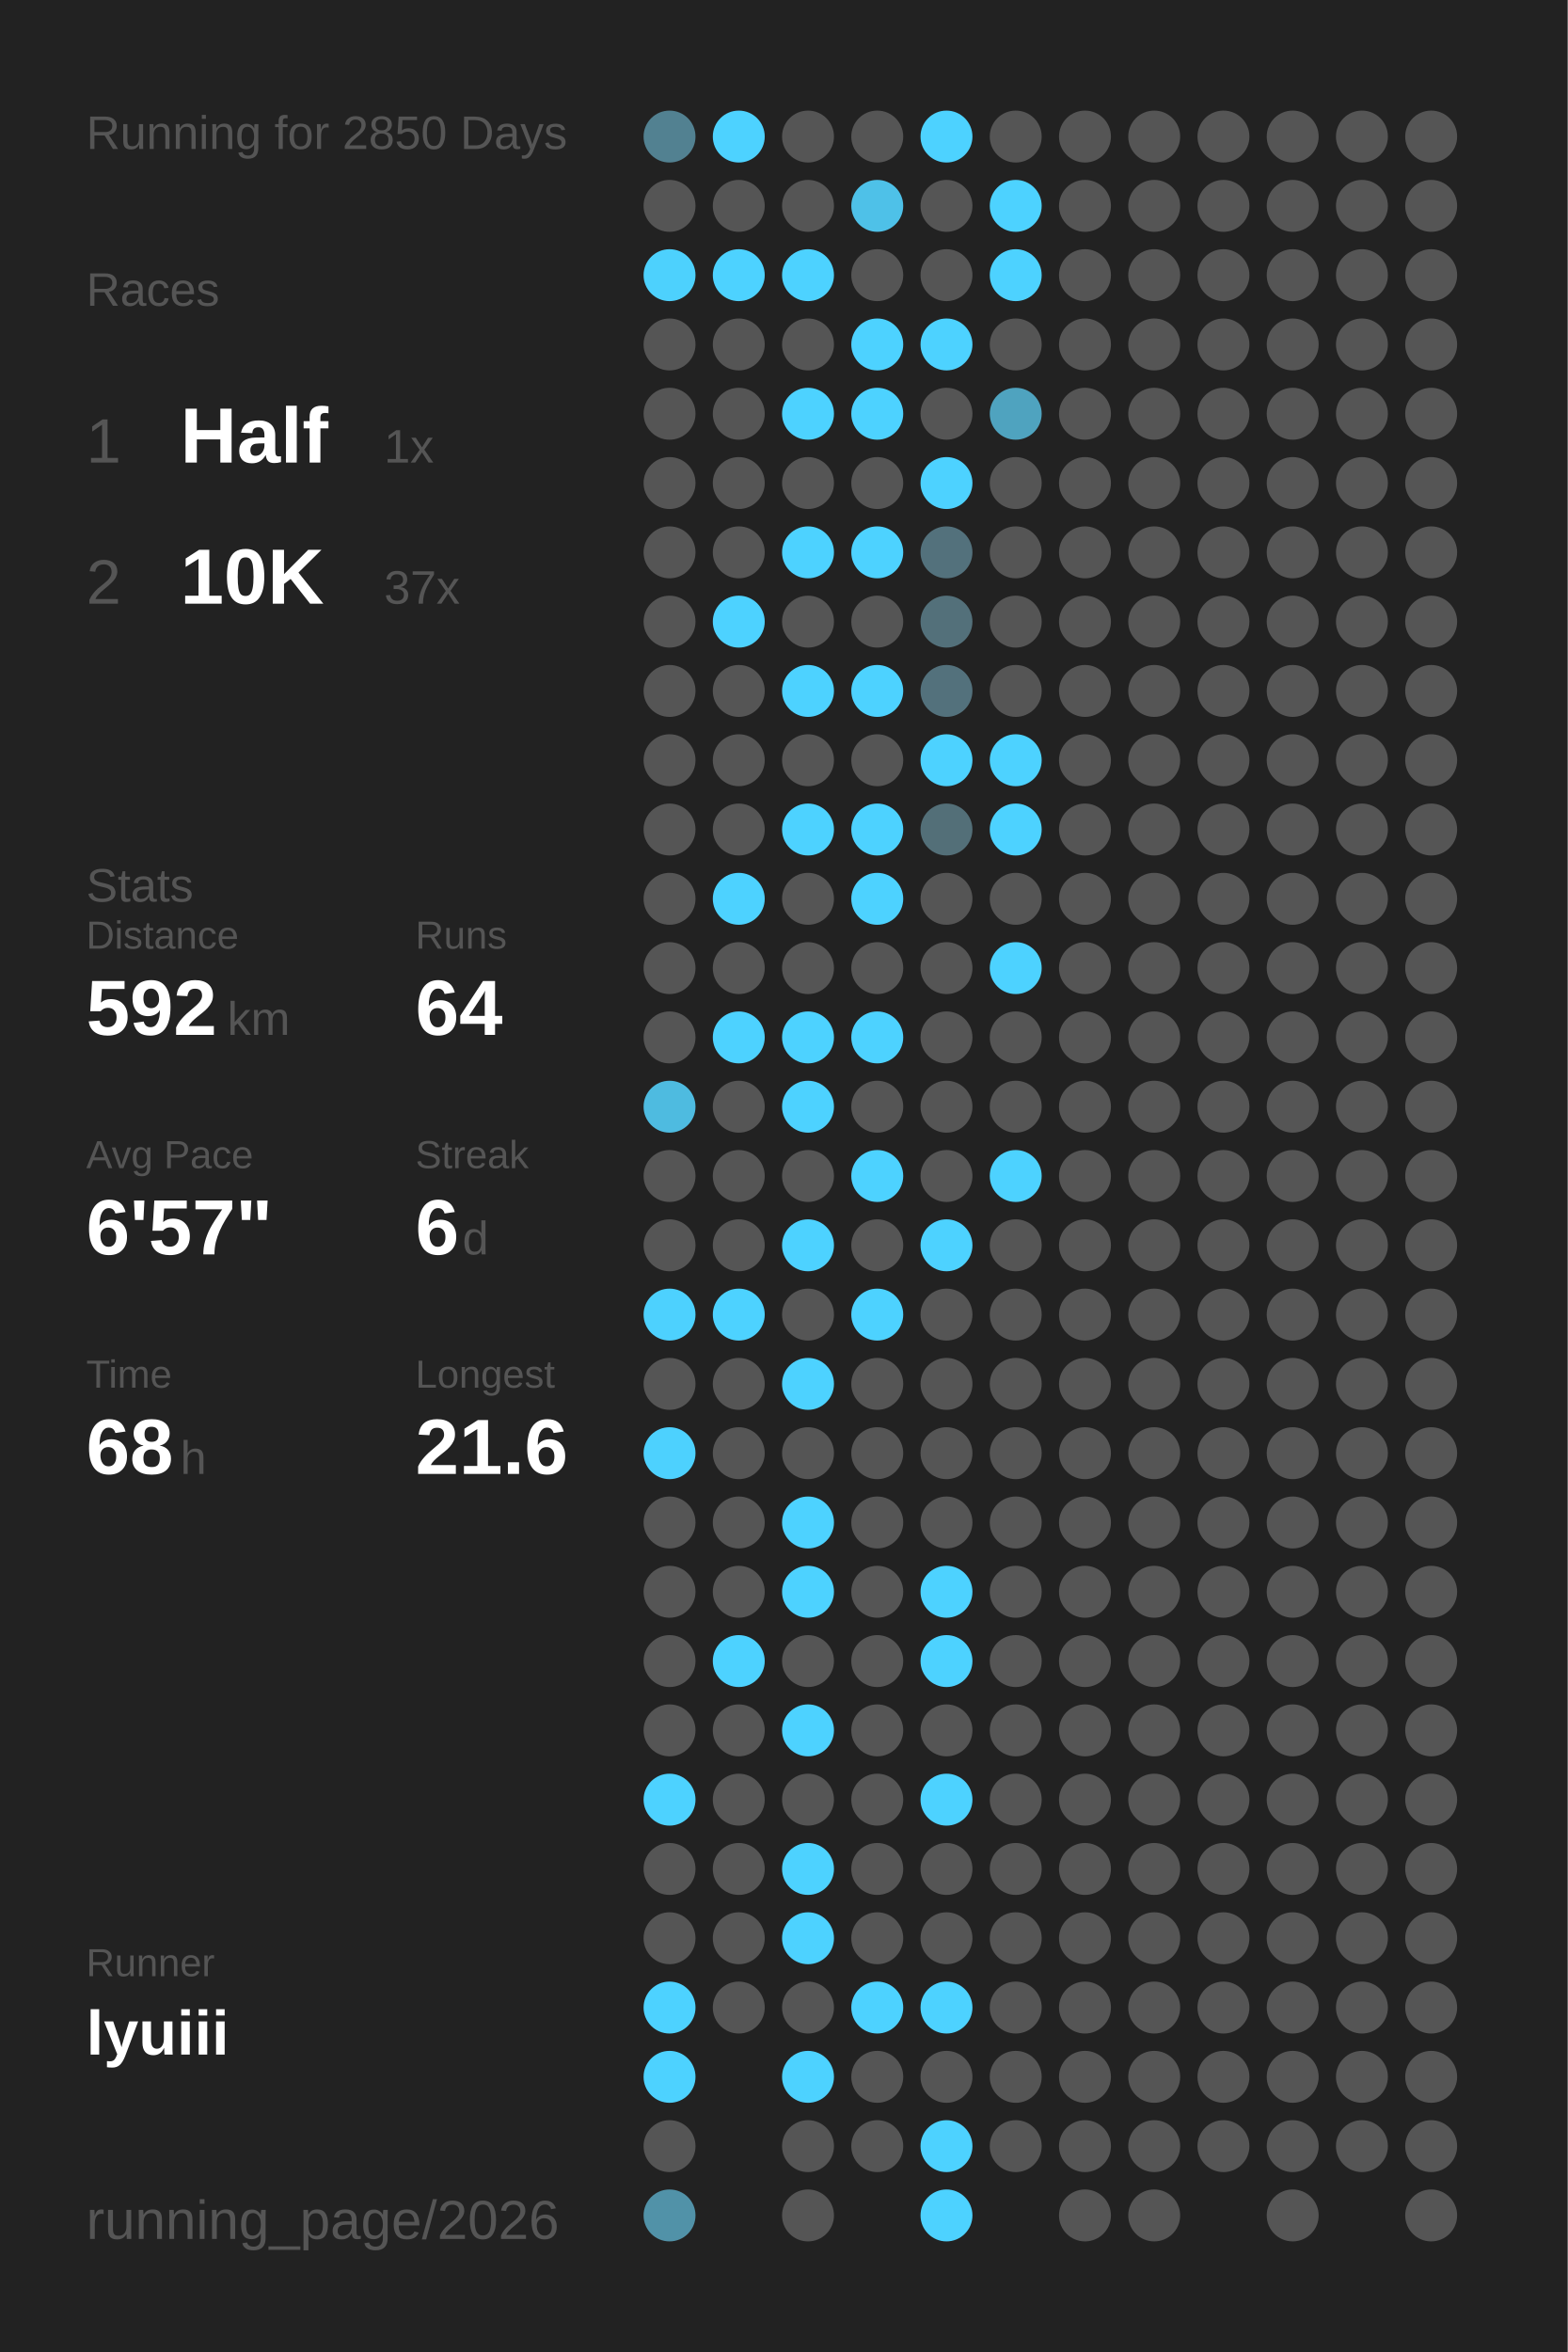
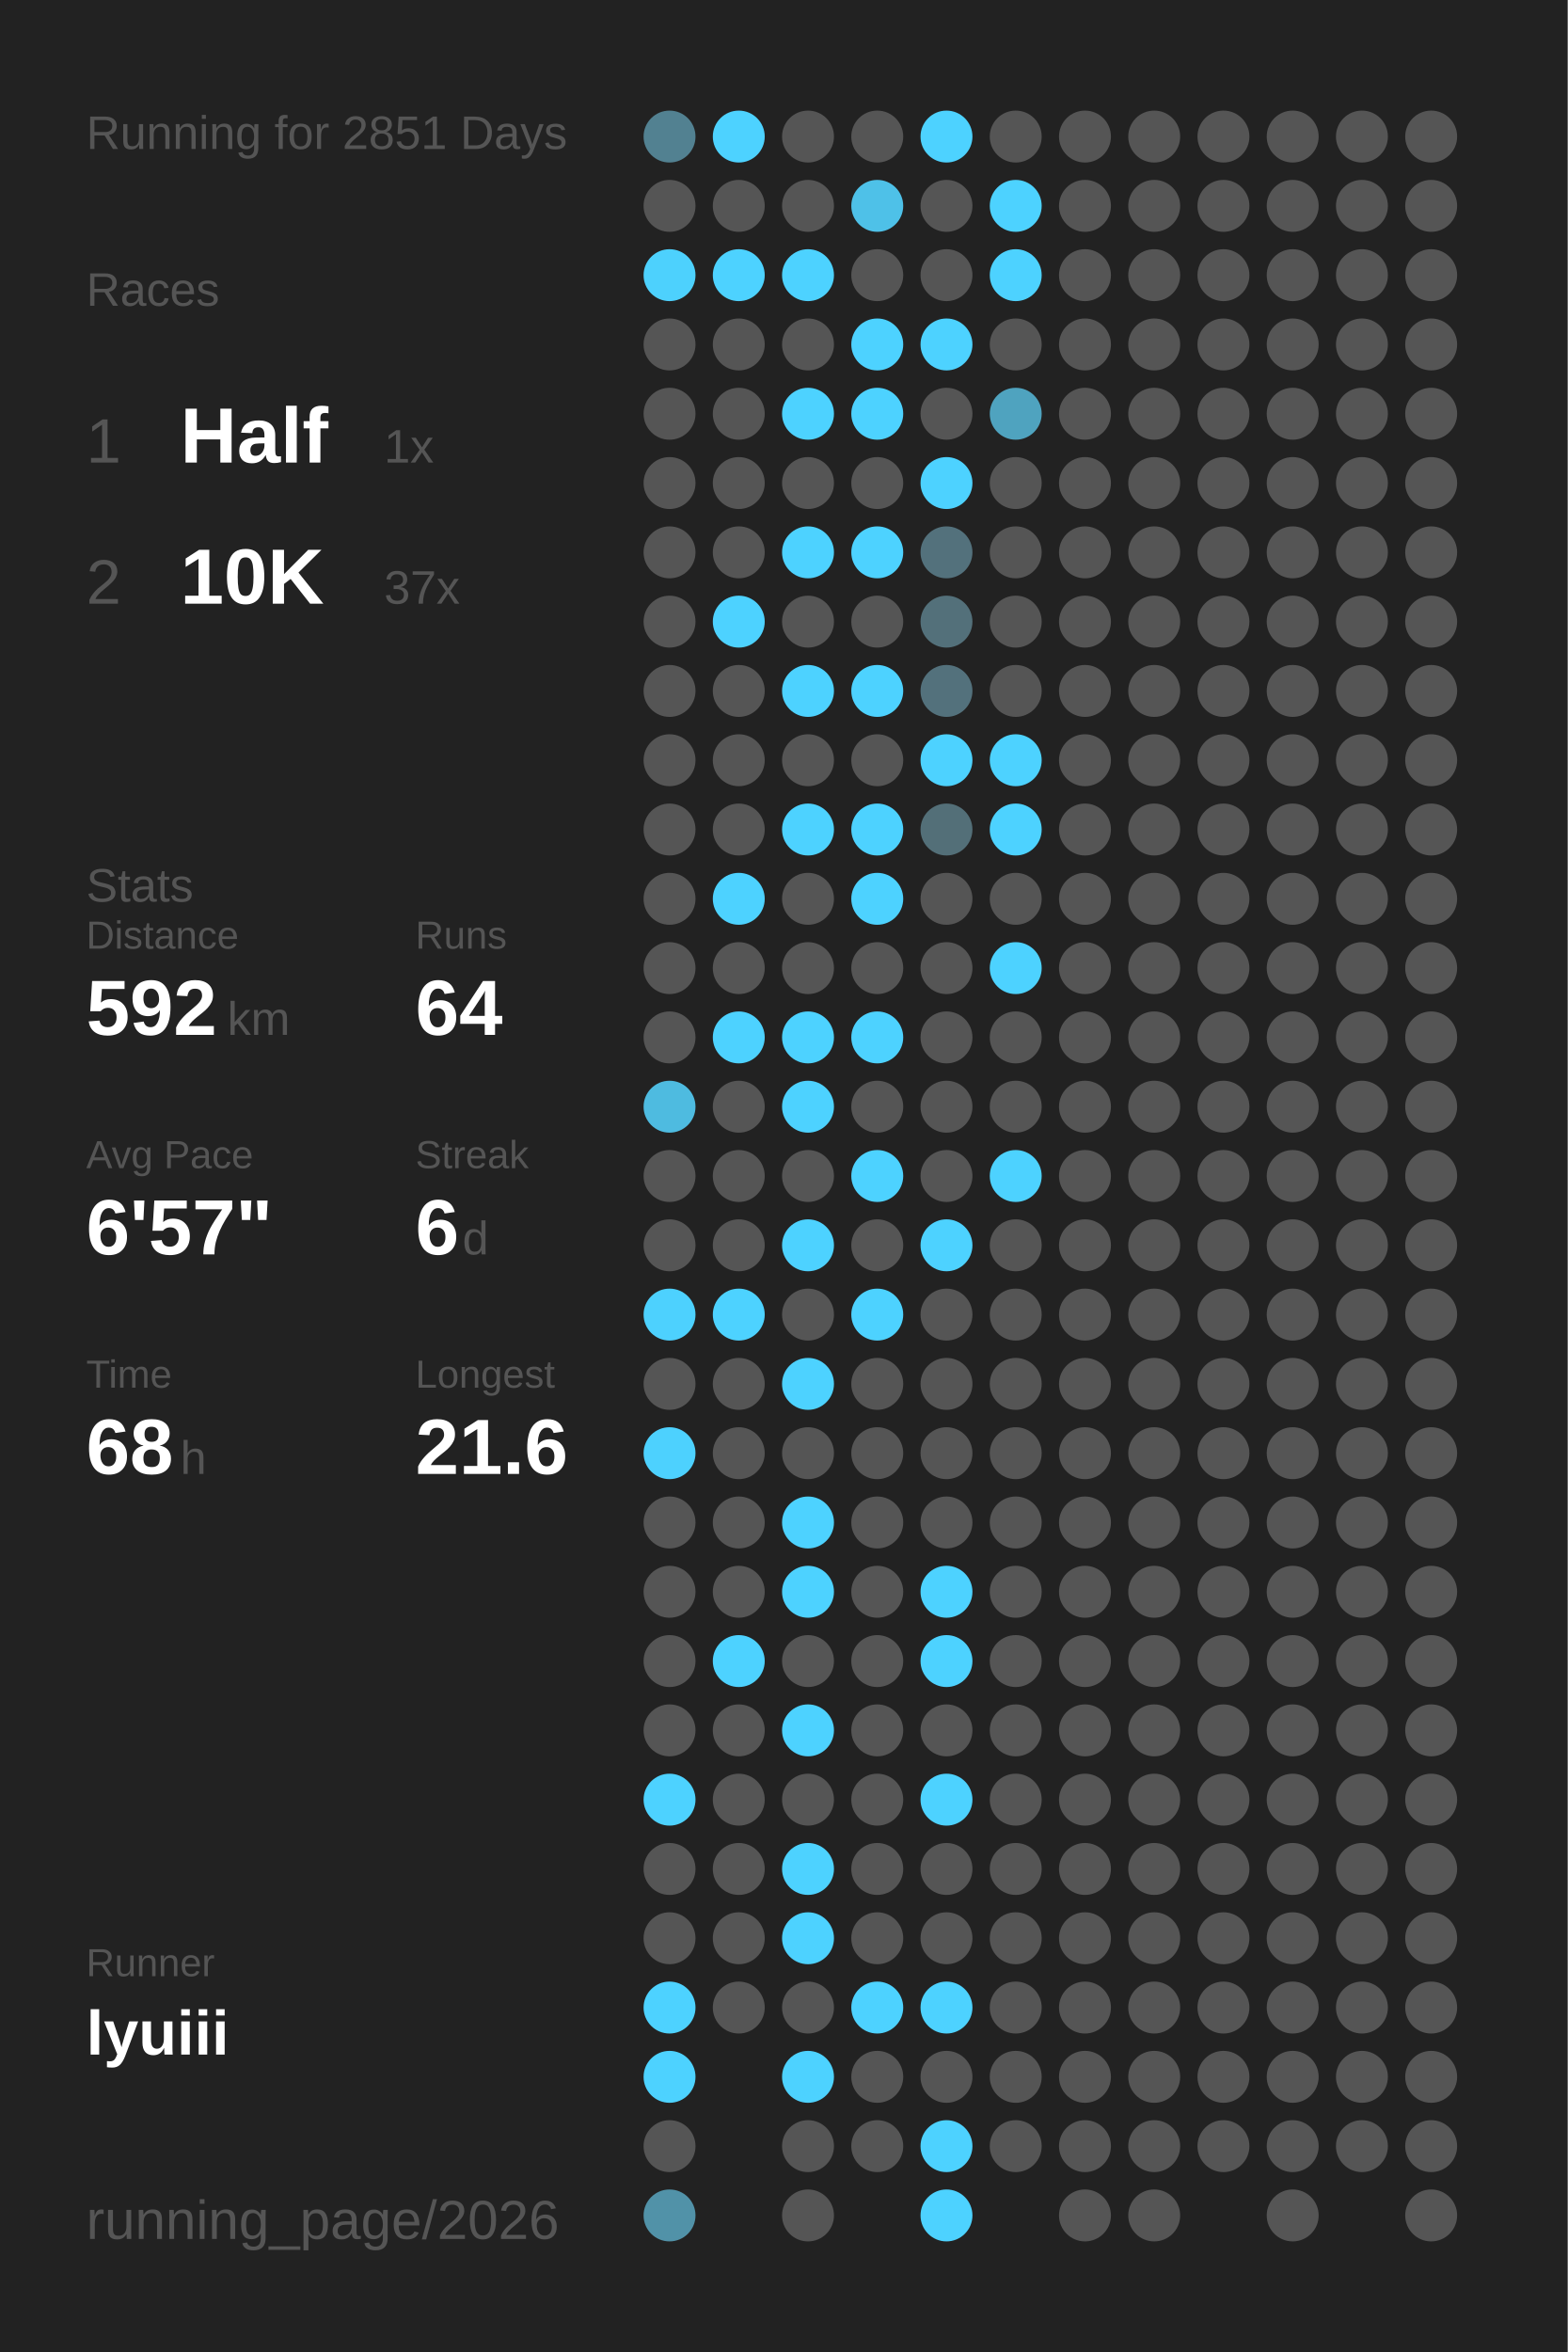
<svg xmlns="http://www.w3.org/2000/svg" baseProfile="full" height="300mm" version="1.1" viewBox="0,0,200,300" width="200mm">
  <defs />
  <rect fill="#222222" height="300" width="200" x="0" y="0" />
-   <text fill="#555555" style="font-size:6px; font-family:Arial;" x="11" y="19">Running for 2850 Days</text>
+   <text fill="#555555" style="font-size:6px; font-family:Arial;" x="11" y="19">Running for 2851 Days</text>
  <text fill="#555555" style="font-size:6px; font-family:Arial;" x="11" y="39">Races</text>
  <text fill="#555555" style="font-size:8px; font-family:Arial;" x="11" y="59">1</text>
  <text fill="#FFFFFF" style="font-size:10px; font-family:Arial; font-weight:bold;" x="23" y="59">Half</text>
  <text fill="#555555" style="font-size:6px; font-family:Arial;" x="49" y="59">1x</text>
  <text fill="#555555" style="font-size:8px; font-family:Arial;" x="11" y="77">2</text>
  <text fill="#FFFFFF" style="font-size:10px; font-family:Arial; font-weight:bold;" x="23" y="77">10K</text>
  <text fill="#555555" style="font-size:6px; font-family:Arial;" x="49" y="77">37x</text>
  <text fill="#555555" style="font-size:6px; font-family:Arial;" x="11" y="115">Stats</text>
  <text fill="#555555" style="font-size:5px; font-family:Arial;" x="11" y="121">Distance</text>
  <text fill="#FFFFFF" style="font-size:10px; font-family:Arial; font-weight:bold;" x="11" y="132">592</text>
  <text fill="#555555" style="font-size:6px; font-family:Arial;" x="29" y="132">km</text>
  <text fill="#555555" style="font-size:5px; font-family:Arial;" x="53" y="121">Runs</text>
  <text fill="#FFFFFF" style="font-size:10px; font-family:Arial; font-weight:bold;" x="53" y="132">64</text>
  <text fill="#555555" style="font-size:5px; font-family:Arial;" x="11" y="149">Avg Pace</text>
  <text fill="#FFFFFF" style="font-size:10px; font-family:Arial; font-weight:bold;" x="11" y="160">6'57"</text>
  <text fill="#555555" style="font-size:5px; font-family:Arial;" x="53" y="149">Streak</text>
  <text fill="#FFFFFF" style="font-size:10px; font-family:Arial; font-weight:bold;" x="53" y="160">6</text>
  <text fill="#555555" style="font-size:6px; font-family:Arial;" x="59" y="160">d</text>
  <text fill="#555555" style="font-size:5px; font-family:Arial;" x="11" y="177">Time</text>
  <text fill="#FFFFFF" style="font-size:10px; font-family:Arial; font-weight:bold;" x="11" y="188">68</text>
  <text fill="#555555" style="font-size:6px; font-family:Arial;" x="23" y="188">h</text>
  <text fill="#555555" style="font-size:5px; font-family:Arial;" x="53" y="177">Longest</text>
  <text fill="#FFFFFF" style="font-size:10px; font-family:Arial; font-weight:bold;" x="53" y="188">21.6</text>
  <text fill="#555555" style="font-size:5px; font-family:Arial;" x="11" y="252.065">Runner</text>
  <text fill="#FFFFFF" style="font-size:8px; font-family:Arial; font-weight:bold;" x="11" y="262.065">lyuiii</text>
  <text fill="#555555" style="font-size:7px; font-family:Arial;" x="11" y="285.581">running_page/2026</text>
  <circle cx="85.417" cy="17.419" fill="#528191" r="3.312" />
  <circle cx="85.417" cy="26.258" fill="#555555" r="3.312" />
  <circle cx="85.417" cy="35.097" fill="#4dd1fd" r="3.312" />
  <circle cx="85.417" cy="43.935" fill="#555555" r="3.312" />
  <circle cx="85.417" cy="52.774" fill="#555555" r="3.312" />
  <circle cx="85.417" cy="61.613" fill="#555555" r="3.312" />
  <circle cx="85.417" cy="70.452" fill="#555555" r="3.312" />
  <circle cx="85.417" cy="79.29" fill="#555555" r="3.312" />
  <circle cx="85.417" cy="88.129" fill="#555555" r="3.312" />
  <circle cx="85.417" cy="96.968" fill="#555555" r="3.312" />
  <circle cx="85.417" cy="105.806" fill="#555555" r="3.312" />
  <circle cx="85.417" cy="114.645" fill="#555555" r="3.312" />
  <circle cx="85.417" cy="123.484" fill="#555555" r="3.312" />
  <circle cx="85.417" cy="132.323" fill="#555555" r="3.312" />
  <circle cx="85.417" cy="141.161" fill="#4ebbe0" r="3.312" />
  <circle cx="85.417" cy="150" fill="#555555" r="3.312" />
  <circle cx="85.417" cy="158.839" fill="#555555" r="3.312" />
  <circle cx="85.417" cy="167.677" fill="#4dd1fe" r="3.312" />
  <circle cx="85.417" cy="176.516" fill="#555555" r="3.312" />
  <circle cx="85.417" cy="185.355" fill="#4dd1fe" r="3.312" />
  <circle cx="85.417" cy="194.194" fill="#555555" r="3.312" />
  <circle cx="85.417" cy="203.032" fill="#555555" r="3.312" />
  <circle cx="85.417" cy="211.871" fill="#555555" r="3.312" />
  <circle cx="85.417" cy="220.71" fill="#555555" r="3.312" />
  <circle cx="85.417" cy="229.548" fill="#4DD2FF" r="3.312" />
  <circle cx="85.417" cy="238.387" fill="#555555" r="3.312" />
  <circle cx="85.417" cy="247.226" fill="#555555" r="3.312" />
  <circle cx="85.417" cy="256.065" fill="#4DD2FF" r="3.312" />
  <circle cx="85.417" cy="264.903" fill="#4DD2FF" r="3.312" />
  <circle cx="85.417" cy="273.742" fill="#555555" r="3.312" />
  <circle cx="85.417" cy="282.581" fill="#5192a8" r="3.312" />
  <circle cx="94.25" cy="17.419" fill="#4DD2FF" r="3.312" />
  <circle cx="94.25" cy="26.258" fill="#555555" r="3.312" />
  <circle cx="94.25" cy="35.097" fill="#4DD2FF" r="3.312" />
  <circle cx="94.25" cy="43.935" fill="#555555" r="3.312" />
  <circle cx="94.25" cy="52.774" fill="#555555" r="3.312" />
  <circle cx="94.25" cy="61.613" fill="#555555" r="3.312" />
  <circle cx="94.25" cy="70.452" fill="#555555" r="3.312" />
  <circle cx="94.25" cy="79.29" fill="#4DD2FF" r="3.312" />
  <circle cx="94.25" cy="88.129" fill="#555555" r="3.312" />
  <circle cx="94.25" cy="96.968" fill="#555555" r="3.312" />
  <circle cx="94.25" cy="105.806" fill="#555555" r="3.312" />
  <circle cx="94.25" cy="114.645" fill="#4DD2FF" r="3.312" />
  <circle cx="94.25" cy="123.484" fill="#555555" r="3.312" />
  <circle cx="94.25" cy="132.323" fill="#4DD2FF" r="3.312" />
  <circle cx="94.25" cy="141.161" fill="#555555" r="3.312" />
  <circle cx="94.25" cy="150" fill="#555555" r="3.312" />
  <circle cx="94.25" cy="158.839" fill="#555555" r="3.312" />
  <circle cx="94.25" cy="167.677" fill="#4DD2FF" r="3.312" />
  <circle cx="94.25" cy="176.516" fill="#555555" r="3.312" />
  <circle cx="94.25" cy="185.355" fill="#555555" r="3.312" />
  <circle cx="94.25" cy="194.194" fill="#555555" r="3.312" />
  <circle cx="94.25" cy="203.032" fill="#555555" r="3.312" />
  <circle cx="94.25" cy="211.871" fill="#4DD2FF" r="3.312" />
  <circle cx="94.25" cy="220.71" fill="#555555" r="3.312" />
  <circle cx="94.25" cy="229.548" fill="#555555" r="3.312" />
  <circle cx="94.25" cy="238.387" fill="#555555" r="3.312" />
  <circle cx="94.25" cy="247.226" fill="#555555" r="3.312" />
  <circle cx="94.25" cy="256.065" fill="#555555" r="3.312" />
  <circle cx="103.083" cy="17.419" fill="#555555" r="3.312" />
  <circle cx="103.083" cy="26.258" fill="#555555" r="3.312" />
  <circle cx="103.083" cy="35.097" fill="#4DD2FF" r="3.312" />
  <circle cx="103.083" cy="43.935" fill="#555555" r="3.312" />
  <circle cx="103.083" cy="52.774" fill="#4DD2FF" r="3.312" />
  <circle cx="103.083" cy="61.613" fill="#555555" r="3.312" />
  <circle cx="103.083" cy="70.452" fill="#4DD2FF" r="3.312" />
  <circle cx="103.083" cy="79.29" fill="#555555" r="3.312" />
  <circle cx="103.083" cy="88.129" fill="#4DD2FF" r="3.312" />
  <circle cx="103.083" cy="96.968" fill="#555555" r="3.312" />
  <circle cx="103.083" cy="105.806" fill="#4DD2FF" r="3.312" />
  <circle cx="103.083" cy="114.645" fill="#555555" r="3.312" />
  <circle cx="103.083" cy="123.484" fill="#555555" r="3.312" />
  <circle cx="103.083" cy="132.323" fill="#4DD2FF" r="3.312" />
  <circle cx="103.083" cy="141.161" fill="#4DD2FF" r="3.312" />
  <circle cx="103.083" cy="150" fill="#555555" r="3.312" />
  <circle cx="103.083" cy="158.839" fill="#4DD2FF" r="3.312" />
  <circle cx="103.083" cy="167.677" fill="#555555" r="3.312" />
  <circle cx="103.083" cy="176.516" fill="#4DD2FF" r="3.312" />
  <circle cx="103.083" cy="185.355" fill="#555555" r="3.312" />
  <circle cx="103.083" cy="194.194" fill="#4DD2FF" r="3.312" />
  <circle cx="103.083" cy="203.032" fill="#4DD2FF" r="3.312" />
  <circle cx="103.083" cy="211.871" fill="#555555" r="3.312" />
  <circle cx="103.083" cy="220.71" fill="#4DD2FF" r="3.312" />
  <circle cx="103.083" cy="229.548" fill="#555555" r="3.312" />
  <circle cx="103.083" cy="238.387" fill="#4DD2FF" r="3.312" />
  <circle cx="103.083" cy="247.226" fill="#4DD2FF" r="3.312" />
  <circle cx="103.083" cy="256.065" fill="#555555" r="3.312" />
  <circle cx="103.083" cy="264.903" fill="#4DD2FF" r="3.312" />
  <circle cx="103.083" cy="273.742" fill="#555555" r="3.312" />
  <circle cx="103.083" cy="282.581" fill="#555555" r="3.312" />
  <circle cx="111.917" cy="17.419" fill="#555555" r="3.312" />
  <circle cx="111.917" cy="26.258" fill="#4ec1e8" r="3.312" />
  <circle cx="111.917" cy="35.097" fill="#555555" r="3.312" />
  <circle cx="111.917" cy="43.935" fill="#4DD2FF" r="3.312" />
  <circle cx="111.917" cy="52.774" fill="#4DD2FF" r="3.312" />
  <circle cx="111.917" cy="61.613" fill="#555555" r="3.312" />
  <circle cx="111.917" cy="70.452" fill="#4DD2FF" r="3.312" />
  <circle cx="111.917" cy="79.29" fill="#555555" r="3.312" />
  <circle cx="111.917" cy="88.129" fill="#4DD2FF" r="3.312" />
  <circle cx="111.917" cy="96.968" fill="#555555" r="3.312" />
  <circle cx="111.917" cy="105.806" fill="#4DD2FF" r="3.312" />
  <circle cx="111.917" cy="114.645" fill="#4DD2FF" r="3.312" />
  <circle cx="111.917" cy="123.484" fill="#555555" r="3.312" />
  <circle cx="111.917" cy="132.323" fill="#4DD2FF" r="3.312" />
  <circle cx="111.917" cy="141.161" fill="#555555" r="3.312" />
  <circle cx="111.917" cy="150" fill="#4DD2FF" r="3.312" />
  <circle cx="111.917" cy="158.839" fill="#555555" r="3.312" />
  <circle cx="111.917" cy="167.677" fill="#4DD2FF" r="3.312" />
  <circle cx="111.917" cy="176.516" fill="#555555" r="3.312" />
  <circle cx="111.917" cy="185.355" fill="#555555" r="3.312" />
  <circle cx="111.917" cy="194.194" fill="#555555" r="3.312" />
  <circle cx="111.917" cy="203.032" fill="#555555" r="3.312" />
  <circle cx="111.917" cy="211.871" fill="#555555" r="3.312" />
  <circle cx="111.917" cy="220.71" fill="#555555" r="3.312" />
  <circle cx="111.917" cy="229.548" fill="#555555" r="3.312" />
  <circle cx="111.917" cy="238.387" fill="#555555" r="3.312" />
  <circle cx="111.917" cy="247.226" fill="#555555" r="3.312" />
  <circle cx="111.917" cy="256.065" fill="#4DD2FF" r="3.312" />
  <circle cx="111.917" cy="264.903" fill="#555555" r="3.312" />
  <circle cx="111.917" cy="273.742" fill="#555555" r="3.312" />
  <circle cx="120.75" cy="17.419" fill="#4DD2FF" r="3.312" />
  <circle cx="120.75" cy="26.258" fill="#555555" r="3.312" />
  <circle cx="120.75" cy="35.097" fill="#555555" r="3.312" />
  <circle cx="120.75" cy="43.935" fill="#4DD2FF" r="3.312" />
  <circle cx="120.75" cy="52.774" fill="#555555" r="3.312" />
  <circle cx="120.75" cy="61.613" fill="#4DD2FF" r="3.312" />
  <circle cx="120.75" cy="70.452" fill="#53717c" r="3.312" />
  <circle cx="120.75" cy="79.29" fill="#53707a" r="3.312" />
  <circle cx="120.75" cy="88.129" fill="#53717c" r="3.312" />
  <circle cx="120.75" cy="96.968" fill="#4DD2FF" r="3.312" />
  <circle cx="120.75" cy="105.806" fill="#536f78" r="3.312" />
  <circle cx="120.75" cy="114.645" fill="#555555" r="3.312" />
  <circle cx="120.75" cy="123.484" fill="#555555" r="3.312" />
  <circle cx="120.75" cy="132.323" fill="#555555" r="3.312" />
  <circle cx="120.75" cy="141.161" fill="#555555" r="3.312" />
  <circle cx="120.75" cy="150" fill="#555555" r="3.312" />
  <circle cx="120.75" cy="158.839" fill="#4DD2FF" r="3.312" />
  <circle cx="120.75" cy="167.677" fill="#555555" r="3.312" />
  <circle cx="120.75" cy="176.516" fill="#555555" r="3.312" />
  <circle cx="120.75" cy="185.355" fill="#555555" r="3.312" />
  <circle cx="120.75" cy="194.194" fill="#555555" r="3.312" />
  <circle cx="120.75" cy="203.032" fill="#4DD2FF" r="3.312" />
  <circle cx="120.75" cy="211.871" fill="#4DD2FF" r="3.312" />
  <circle cx="120.75" cy="220.71" fill="#555555" r="3.312" />
  <circle cx="120.75" cy="229.548" fill="#4DD2FF" r="3.312" />
  <circle cx="120.75" cy="238.387" fill="#555555" r="3.312" />
  <circle cx="120.75" cy="247.226" fill="#555555" r="3.312" />
  <circle cx="120.75" cy="256.065" fill="#4DD2FF" r="3.312" />
  <circle cx="120.75" cy="264.903" fill="#555555" r="3.312" />
  <circle cx="120.75" cy="273.742" fill="#4DD2FF" r="3.312" />
  <circle cx="120.75" cy="282.581" fill="#4DD2FF" r="3.312" />
  <circle cx="129.583" cy="17.419" fill="#555555" r="3.312" />
  <circle cx="129.583" cy="26.258" fill="#4DD2FF" r="3.312" />
  <circle cx="129.583" cy="35.097" fill="#4DD2FF" r="3.312" />
  <circle cx="129.583" cy="43.935" fill="#555555" r="3.312" />
  <circle cx="129.583" cy="52.774" fill="#4fa3bf" r="3.312" />
  <circle cx="129.583" cy="61.613" fill="#555555" r="3.312" />
  <circle cx="129.583" cy="70.452" fill="#555555" r="3.312" />
  <circle cx="129.583" cy="79.29" fill="#555555" r="3.312" />
  <circle cx="129.583" cy="88.129" fill="#555555" r="3.312" />
  <circle cx="129.583" cy="96.968" fill="#4DD2FF" r="3.312" />
  <circle cx="129.583" cy="105.806" fill="#4DD2FF" r="3.312" />
  <circle cx="129.583" cy="114.645" fill="#555555" r="3.312" />
  <circle cx="129.583" cy="123.484" fill="#4DD2FF" r="3.312" />
  <circle cx="129.583" cy="132.323" fill="#555555" r="3.312" />
  <circle cx="129.583" cy="141.161" fill="#555555" r="3.312" />
  <circle cx="129.583" cy="150" fill="#4DD2FF" r="3.312" />
  <circle cx="129.583" cy="158.839" fill="#555555" r="3.312" />
  <circle cx="129.583" cy="167.677" fill="#555555" r="3.312" />
  <circle cx="129.583" cy="176.516" fill="#555555" r="3.312" />
  <circle cx="129.583" cy="185.355" fill="#555555" r="3.312" />
  <circle cx="129.583" cy="194.194" fill="#555555" r="3.312" />
  <circle cx="129.583" cy="203.032" fill="#555555" r="3.312" />
  <circle cx="129.583" cy="211.871" fill="#555555" r="3.312" />
  <circle cx="129.583" cy="220.71" fill="#555555" r="3.312" />
  <circle cx="129.583" cy="229.548" fill="#555555" r="3.312" />
  <circle cx="129.583" cy="238.387" fill="#555555" r="3.312" />
  <circle cx="129.583" cy="247.226" fill="#555555" r="3.312" />
  <circle cx="129.583" cy="256.065" fill="#555555" r="3.312" />
  <circle cx="129.583" cy="264.903" fill="#555555" r="3.312" />
  <circle cx="129.583" cy="273.742" fill="#555555" r="3.312" />
  <circle cx="138.417" cy="17.419" fill="#555555" r="3.312" />
  <circle cx="138.417" cy="26.258" fill="#555555" r="3.312" />
  <circle cx="138.417" cy="35.097" fill="#555555" r="3.312" />
  <circle cx="138.417" cy="43.935" fill="#555555" r="3.312" />
  <circle cx="138.417" cy="52.774" fill="#555555" r="3.312" />
  <circle cx="138.417" cy="61.613" fill="#555555" r="3.312" />
  <circle cx="138.417" cy="70.452" fill="#555555" r="3.312" />
  <circle cx="138.417" cy="79.29" fill="#555555" r="3.312" />
  <circle cx="138.417" cy="88.129" fill="#555555" r="3.312" />
  <circle cx="138.417" cy="96.968" fill="#555555" r="3.312" />
  <circle cx="138.417" cy="105.806" fill="#555555" r="3.312" />
  <circle cx="138.417" cy="114.645" fill="#555555" r="3.312" />
  <circle cx="138.417" cy="123.484" fill="#555555" r="3.312" />
  <circle cx="138.417" cy="132.323" fill="#555555" r="3.312" />
  <circle cx="138.417" cy="141.161" fill="#555555" r="3.312" />
  <circle cx="138.417" cy="150" fill="#555555" r="3.312" />
  <circle cx="138.417" cy="158.839" fill="#555555" r="3.312" />
  <circle cx="138.417" cy="167.677" fill="#555555" r="3.312" />
  <circle cx="138.417" cy="176.516" fill="#555555" r="3.312" />
  <circle cx="138.417" cy="185.355" fill="#555555" r="3.312" />
  <circle cx="138.417" cy="194.194" fill="#555555" r="3.312" />
  <circle cx="138.417" cy="203.032" fill="#555555" r="3.312" />
  <circle cx="138.417" cy="211.871" fill="#555555" r="3.312" />
  <circle cx="138.417" cy="220.71" fill="#555555" r="3.312" />
  <circle cx="138.417" cy="229.548" fill="#555555" r="3.312" />
  <circle cx="138.417" cy="238.387" fill="#555555" r="3.312" />
  <circle cx="138.417" cy="247.226" fill="#555555" r="3.312" />
  <circle cx="138.417" cy="256.065" fill="#555555" r="3.312" />
  <circle cx="138.417" cy="264.903" fill="#555555" r="3.312" />
  <circle cx="138.417" cy="273.742" fill="#555555" r="3.312" />
  <circle cx="138.417" cy="282.581" fill="#555555" r="3.312" />
  <circle cx="147.25" cy="17.419" fill="#555555" r="3.312" />
  <circle cx="147.25" cy="26.258" fill="#555555" r="3.312" />
  <circle cx="147.25" cy="35.097" fill="#555555" r="3.312" />
  <circle cx="147.25" cy="43.935" fill="#555555" r="3.312" />
  <circle cx="147.25" cy="52.774" fill="#555555" r="3.312" />
  <circle cx="147.25" cy="61.613" fill="#555555" r="3.312" />
  <circle cx="147.25" cy="70.452" fill="#555555" r="3.312" />
  <circle cx="147.25" cy="79.29" fill="#555555" r="3.312" />
  <circle cx="147.25" cy="88.129" fill="#555555" r="3.312" />
  <circle cx="147.25" cy="96.968" fill="#555555" r="3.312" />
  <circle cx="147.25" cy="105.806" fill="#555555" r="3.312" />
  <circle cx="147.25" cy="114.645" fill="#555555" r="3.312" />
  <circle cx="147.25" cy="123.484" fill="#555555" r="3.312" />
  <circle cx="147.25" cy="132.323" fill="#555555" r="3.312" />
  <circle cx="147.25" cy="141.161" fill="#555555" r="3.312" />
  <circle cx="147.25" cy="150" fill="#555555" r="3.312" />
  <circle cx="147.25" cy="158.839" fill="#555555" r="3.312" />
  <circle cx="147.25" cy="167.677" fill="#555555" r="3.312" />
  <circle cx="147.25" cy="176.516" fill="#555555" r="3.312" />
  <circle cx="147.25" cy="185.355" fill="#555555" r="3.312" />
  <circle cx="147.25" cy="194.194" fill="#555555" r="3.312" />
  <circle cx="147.25" cy="203.032" fill="#555555" r="3.312" />
  <circle cx="147.25" cy="211.871" fill="#555555" r="3.312" />
  <circle cx="147.25" cy="220.71" fill="#555555" r="3.312" />
  <circle cx="147.25" cy="229.548" fill="#555555" r="3.312" />
  <circle cx="147.25" cy="238.387" fill="#555555" r="3.312" />
  <circle cx="147.25" cy="247.226" fill="#555555" r="3.312" />
  <circle cx="147.25" cy="256.065" fill="#555555" r="3.312" />
  <circle cx="147.25" cy="264.903" fill="#555555" r="3.312" />
  <circle cx="147.25" cy="273.742" fill="#555555" r="3.312" />
  <circle cx="147.25" cy="282.581" fill="#555555" r="3.312" />
  <circle cx="156.083" cy="17.419" fill="#555555" r="3.312" />
  <circle cx="156.083" cy="26.258" fill="#555555" r="3.312" />
  <circle cx="156.083" cy="35.097" fill="#555555" r="3.312" />
  <circle cx="156.083" cy="43.935" fill="#555555" r="3.312" />
  <circle cx="156.083" cy="52.774" fill="#555555" r="3.312" />
  <circle cx="156.083" cy="61.613" fill="#555555" r="3.312" />
  <circle cx="156.083" cy="70.452" fill="#555555" r="3.312" />
  <circle cx="156.083" cy="79.29" fill="#555555" r="3.312" />
  <circle cx="156.083" cy="88.129" fill="#555555" r="3.312" />
  <circle cx="156.083" cy="96.968" fill="#555555" r="3.312" />
  <circle cx="156.083" cy="105.806" fill="#555555" r="3.312" />
  <circle cx="156.083" cy="114.645" fill="#555555" r="3.312" />
  <circle cx="156.083" cy="123.484" fill="#555555" r="3.312" />
  <circle cx="156.083" cy="132.323" fill="#555555" r="3.312" />
  <circle cx="156.083" cy="141.161" fill="#555555" r="3.312" />
  <circle cx="156.083" cy="150" fill="#555555" r="3.312" />
  <circle cx="156.083" cy="158.839" fill="#555555" r="3.312" />
  <circle cx="156.083" cy="167.677" fill="#555555" r="3.312" />
  <circle cx="156.083" cy="176.516" fill="#555555" r="3.312" />
  <circle cx="156.083" cy="185.355" fill="#555555" r="3.312" />
  <circle cx="156.083" cy="194.194" fill="#555555" r="3.312" />
  <circle cx="156.083" cy="203.032" fill="#555555" r="3.312" />
  <circle cx="156.083" cy="211.871" fill="#555555" r="3.312" />
  <circle cx="156.083" cy="220.71" fill="#555555" r="3.312" />
  <circle cx="156.083" cy="229.548" fill="#555555" r="3.312" />
  <circle cx="156.083" cy="238.387" fill="#555555" r="3.312" />
  <circle cx="156.083" cy="247.226" fill="#555555" r="3.312" />
  <circle cx="156.083" cy="256.065" fill="#555555" r="3.312" />
  <circle cx="156.083" cy="264.903" fill="#555555" r="3.312" />
  <circle cx="156.083" cy="273.742" fill="#555555" r="3.312" />
  <circle cx="164.917" cy="17.419" fill="#555555" r="3.312" />
  <circle cx="164.917" cy="26.258" fill="#555555" r="3.312" />
  <circle cx="164.917" cy="35.097" fill="#555555" r="3.312" />
  <circle cx="164.917" cy="43.935" fill="#555555" r="3.312" />
  <circle cx="164.917" cy="52.774" fill="#555555" r="3.312" />
  <circle cx="164.917" cy="61.613" fill="#555555" r="3.312" />
  <circle cx="164.917" cy="70.452" fill="#555555" r="3.312" />
  <circle cx="164.917" cy="79.29" fill="#555555" r="3.312" />
  <circle cx="164.917" cy="88.129" fill="#555555" r="3.312" />
  <circle cx="164.917" cy="96.968" fill="#555555" r="3.312" />
  <circle cx="164.917" cy="105.806" fill="#555555" r="3.312" />
  <circle cx="164.917" cy="114.645" fill="#555555" r="3.312" />
  <circle cx="164.917" cy="123.484" fill="#555555" r="3.312" />
  <circle cx="164.917" cy="132.323" fill="#555555" r="3.312" />
  <circle cx="164.917" cy="141.161" fill="#555555" r="3.312" />
  <circle cx="164.917" cy="150" fill="#555555" r="3.312" />
  <circle cx="164.917" cy="158.839" fill="#555555" r="3.312" />
  <circle cx="164.917" cy="167.677" fill="#555555" r="3.312" />
  <circle cx="164.917" cy="176.516" fill="#555555" r="3.312" />
  <circle cx="164.917" cy="185.355" fill="#555555" r="3.312" />
  <circle cx="164.917" cy="194.194" fill="#555555" r="3.312" />
  <circle cx="164.917" cy="203.032" fill="#555555" r="3.312" />
  <circle cx="164.917" cy="211.871" fill="#555555" r="3.312" />
  <circle cx="164.917" cy="220.71" fill="#555555" r="3.312" />
  <circle cx="164.917" cy="229.548" fill="#555555" r="3.312" />
  <circle cx="164.917" cy="238.387" fill="#555555" r="3.312" />
  <circle cx="164.917" cy="247.226" fill="#555555" r="3.312" />
  <circle cx="164.917" cy="256.065" fill="#555555" r="3.312" />
  <circle cx="164.917" cy="264.903" fill="#555555" r="3.312" />
  <circle cx="164.917" cy="273.742" fill="#555555" r="3.312" />
  <circle cx="164.917" cy="282.581" fill="#555555" r="3.312" />
  <circle cx="173.75" cy="17.419" fill="#555555" r="3.312" />
  <circle cx="173.75" cy="26.258" fill="#555555" r="3.312" />
  <circle cx="173.75" cy="35.097" fill="#555555" r="3.312" />
  <circle cx="173.75" cy="43.935" fill="#555555" r="3.312" />
  <circle cx="173.75" cy="52.774" fill="#555555" r="3.312" />
  <circle cx="173.75" cy="61.613" fill="#555555" r="3.312" />
  <circle cx="173.75" cy="70.452" fill="#555555" r="3.312" />
  <circle cx="173.75" cy="79.29" fill="#555555" r="3.312" />
  <circle cx="173.75" cy="88.129" fill="#555555" r="3.312" />
  <circle cx="173.75" cy="96.968" fill="#555555" r="3.312" />
  <circle cx="173.75" cy="105.806" fill="#555555" r="3.312" />
  <circle cx="173.75" cy="114.645" fill="#555555" r="3.312" />
  <circle cx="173.75" cy="123.484" fill="#555555" r="3.312" />
  <circle cx="173.75" cy="132.323" fill="#555555" r="3.312" />
  <circle cx="173.75" cy="141.161" fill="#555555" r="3.312" />
  <circle cx="173.75" cy="150" fill="#555555" r="3.312" />
  <circle cx="173.75" cy="158.839" fill="#555555" r="3.312" />
  <circle cx="173.75" cy="167.677" fill="#555555" r="3.312" />
  <circle cx="173.75" cy="176.516" fill="#555555" r="3.312" />
  <circle cx="173.75" cy="185.355" fill="#555555" r="3.312" />
  <circle cx="173.75" cy="194.194" fill="#555555" r="3.312" />
  <circle cx="173.75" cy="203.032" fill="#555555" r="3.312" />
  <circle cx="173.75" cy="211.871" fill="#555555" r="3.312" />
  <circle cx="173.75" cy="220.71" fill="#555555" r="3.312" />
  <circle cx="173.75" cy="229.548" fill="#555555" r="3.312" />
  <circle cx="173.75" cy="238.387" fill="#555555" r="3.312" />
  <circle cx="173.75" cy="247.226" fill="#555555" r="3.312" />
  <circle cx="173.75" cy="256.065" fill="#555555" r="3.312" />
  <circle cx="173.75" cy="264.903" fill="#555555" r="3.312" />
  <circle cx="173.75" cy="273.742" fill="#555555" r="3.312" />
  <circle cx="182.583" cy="17.419" fill="#555555" r="3.312" />
  <circle cx="182.583" cy="26.258" fill="#555555" r="3.312" />
  <circle cx="182.583" cy="35.097" fill="#555555" r="3.312" />
  <circle cx="182.583" cy="43.935" fill="#555555" r="3.312" />
  <circle cx="182.583" cy="52.774" fill="#555555" r="3.312" />
  <circle cx="182.583" cy="61.613" fill="#555555" r="3.312" />
  <circle cx="182.583" cy="70.452" fill="#555555" r="3.312" />
  <circle cx="182.583" cy="79.29" fill="#555555" r="3.312" />
  <circle cx="182.583" cy="88.129" fill="#555555" r="3.312" />
  <circle cx="182.583" cy="96.968" fill="#555555" r="3.312" />
  <circle cx="182.583" cy="105.806" fill="#555555" r="3.312" />
  <circle cx="182.583" cy="114.645" fill="#555555" r="3.312" />
  <circle cx="182.583" cy="123.484" fill="#555555" r="3.312" />
  <circle cx="182.583" cy="132.323" fill="#555555" r="3.312" />
  <circle cx="182.583" cy="141.161" fill="#555555" r="3.312" />
  <circle cx="182.583" cy="150" fill="#555555" r="3.312" />
  <circle cx="182.583" cy="158.839" fill="#555555" r="3.312" />
  <circle cx="182.583" cy="167.677" fill="#555555" r="3.312" />
  <circle cx="182.583" cy="176.516" fill="#555555" r="3.312" />
  <circle cx="182.583" cy="185.355" fill="#555555" r="3.312" />
  <circle cx="182.583" cy="194.194" fill="#555555" r="3.312" />
  <circle cx="182.583" cy="203.032" fill="#555555" r="3.312" />
  <circle cx="182.583" cy="211.871" fill="#555555" r="3.312" />
  <circle cx="182.583" cy="220.71" fill="#555555" r="3.312" />
  <circle cx="182.583" cy="229.548" fill="#555555" r="3.312" />
  <circle cx="182.583" cy="238.387" fill="#555555" r="3.312" />
  <circle cx="182.583" cy="247.226" fill="#555555" r="3.312" />
  <circle cx="182.583" cy="256.065" fill="#555555" r="3.312" />
  <circle cx="182.583" cy="264.903" fill="#555555" r="3.312" />
  <circle cx="182.583" cy="273.742" fill="#555555" r="3.312" />
  <circle cx="182.583" cy="282.581" fill="#555555" r="3.312" />
</svg>
